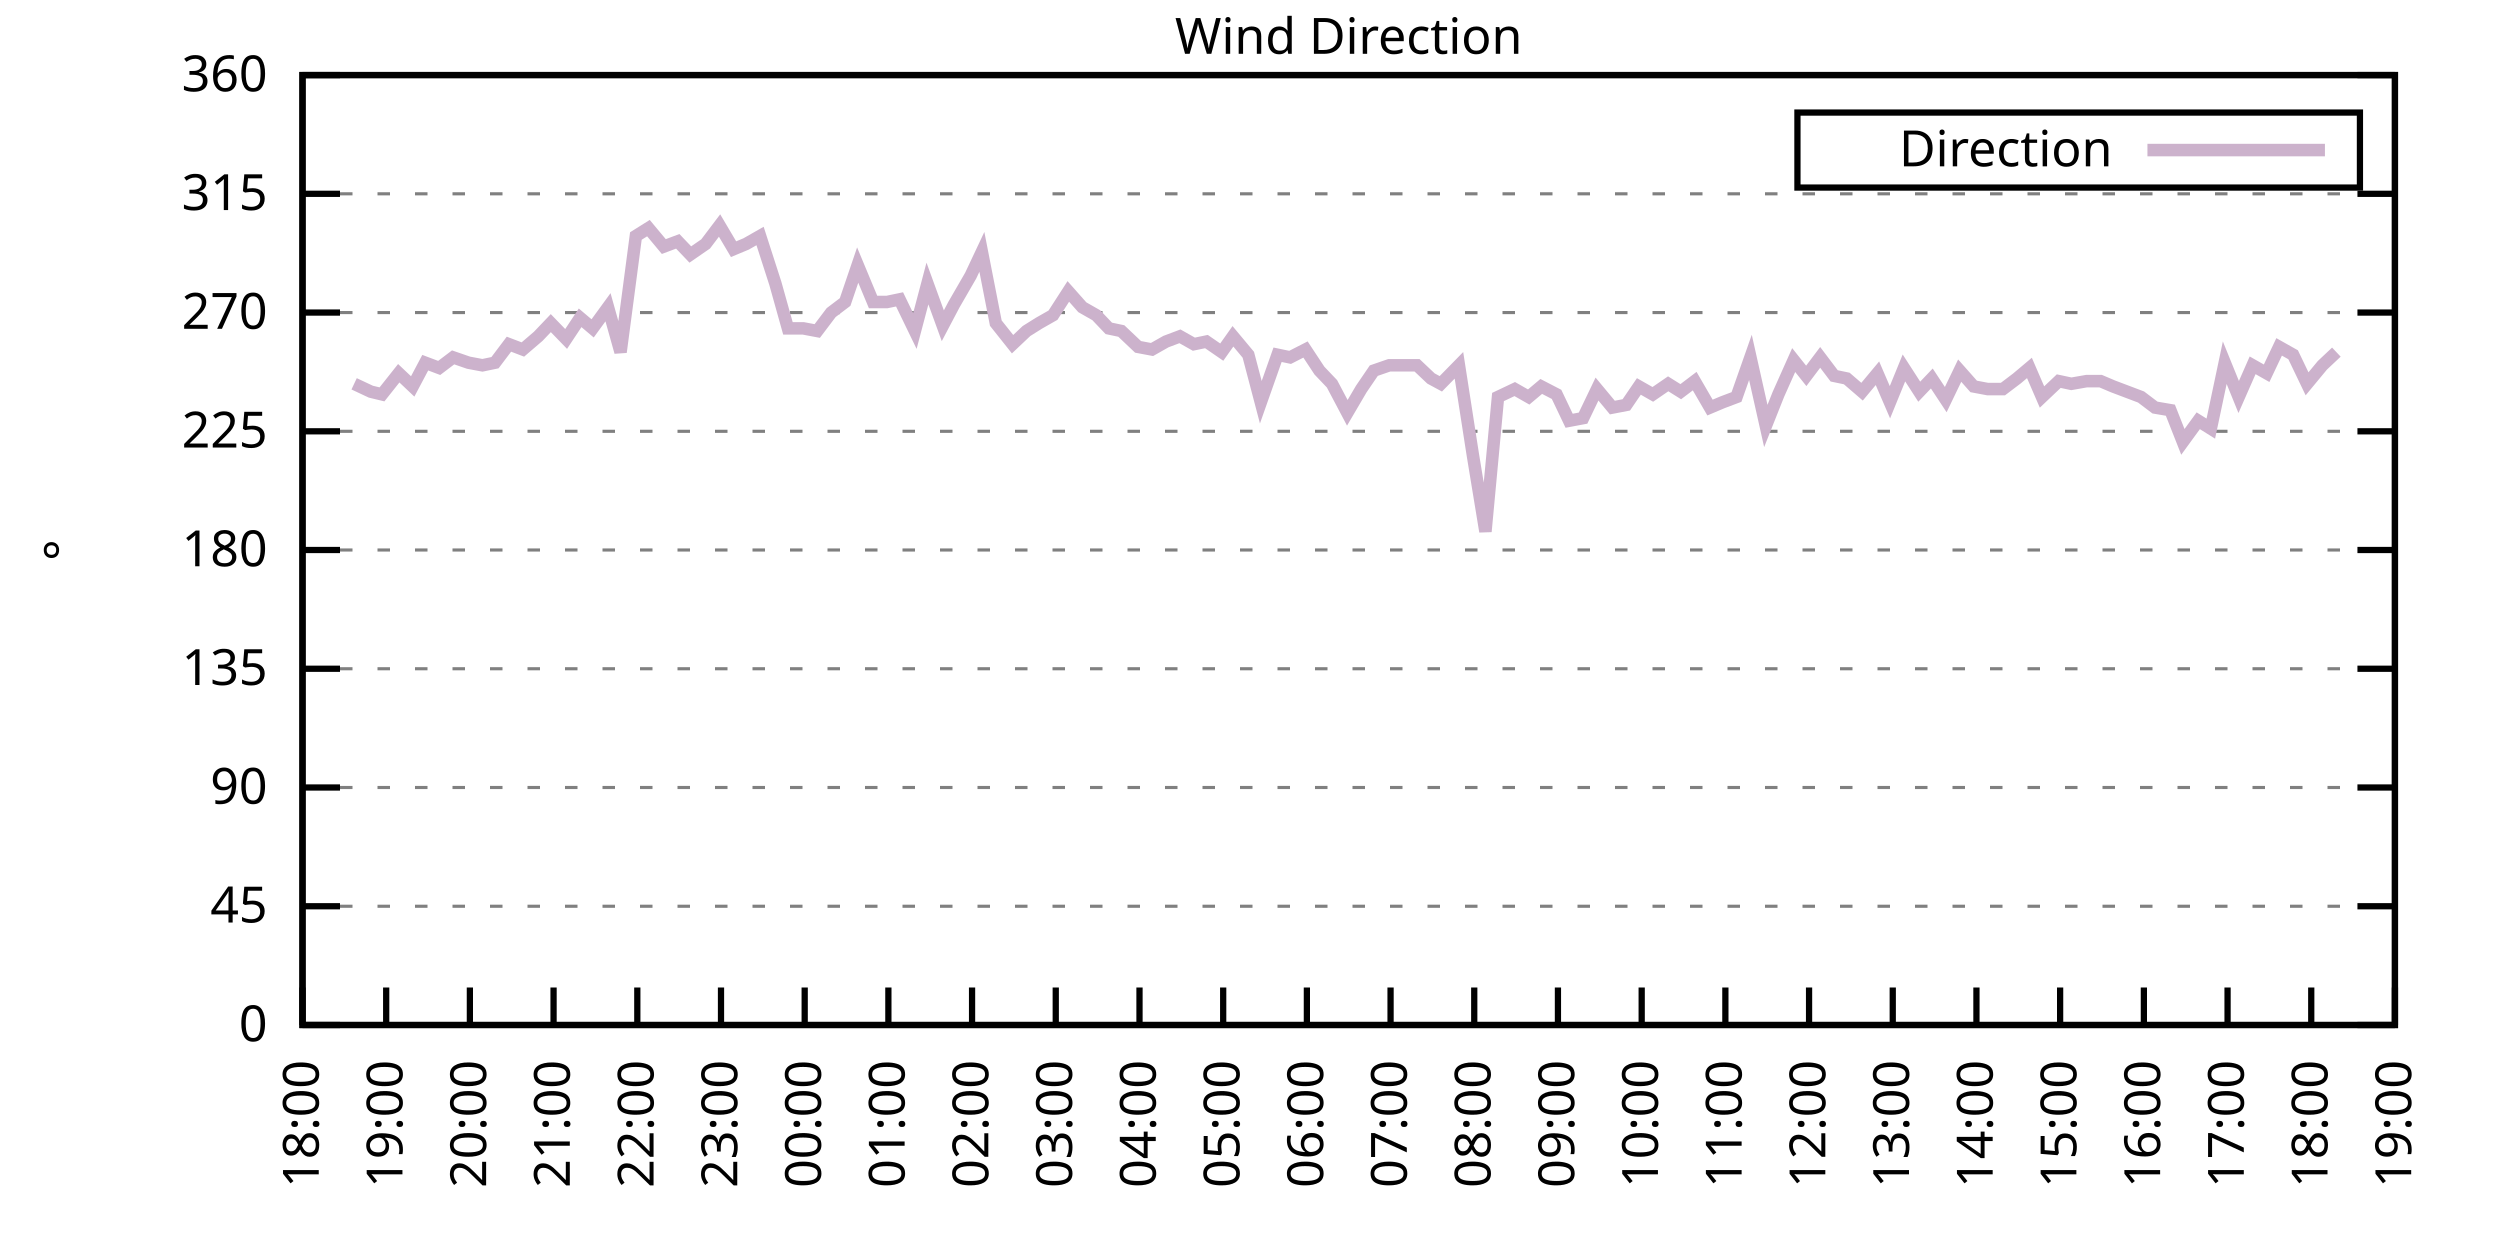
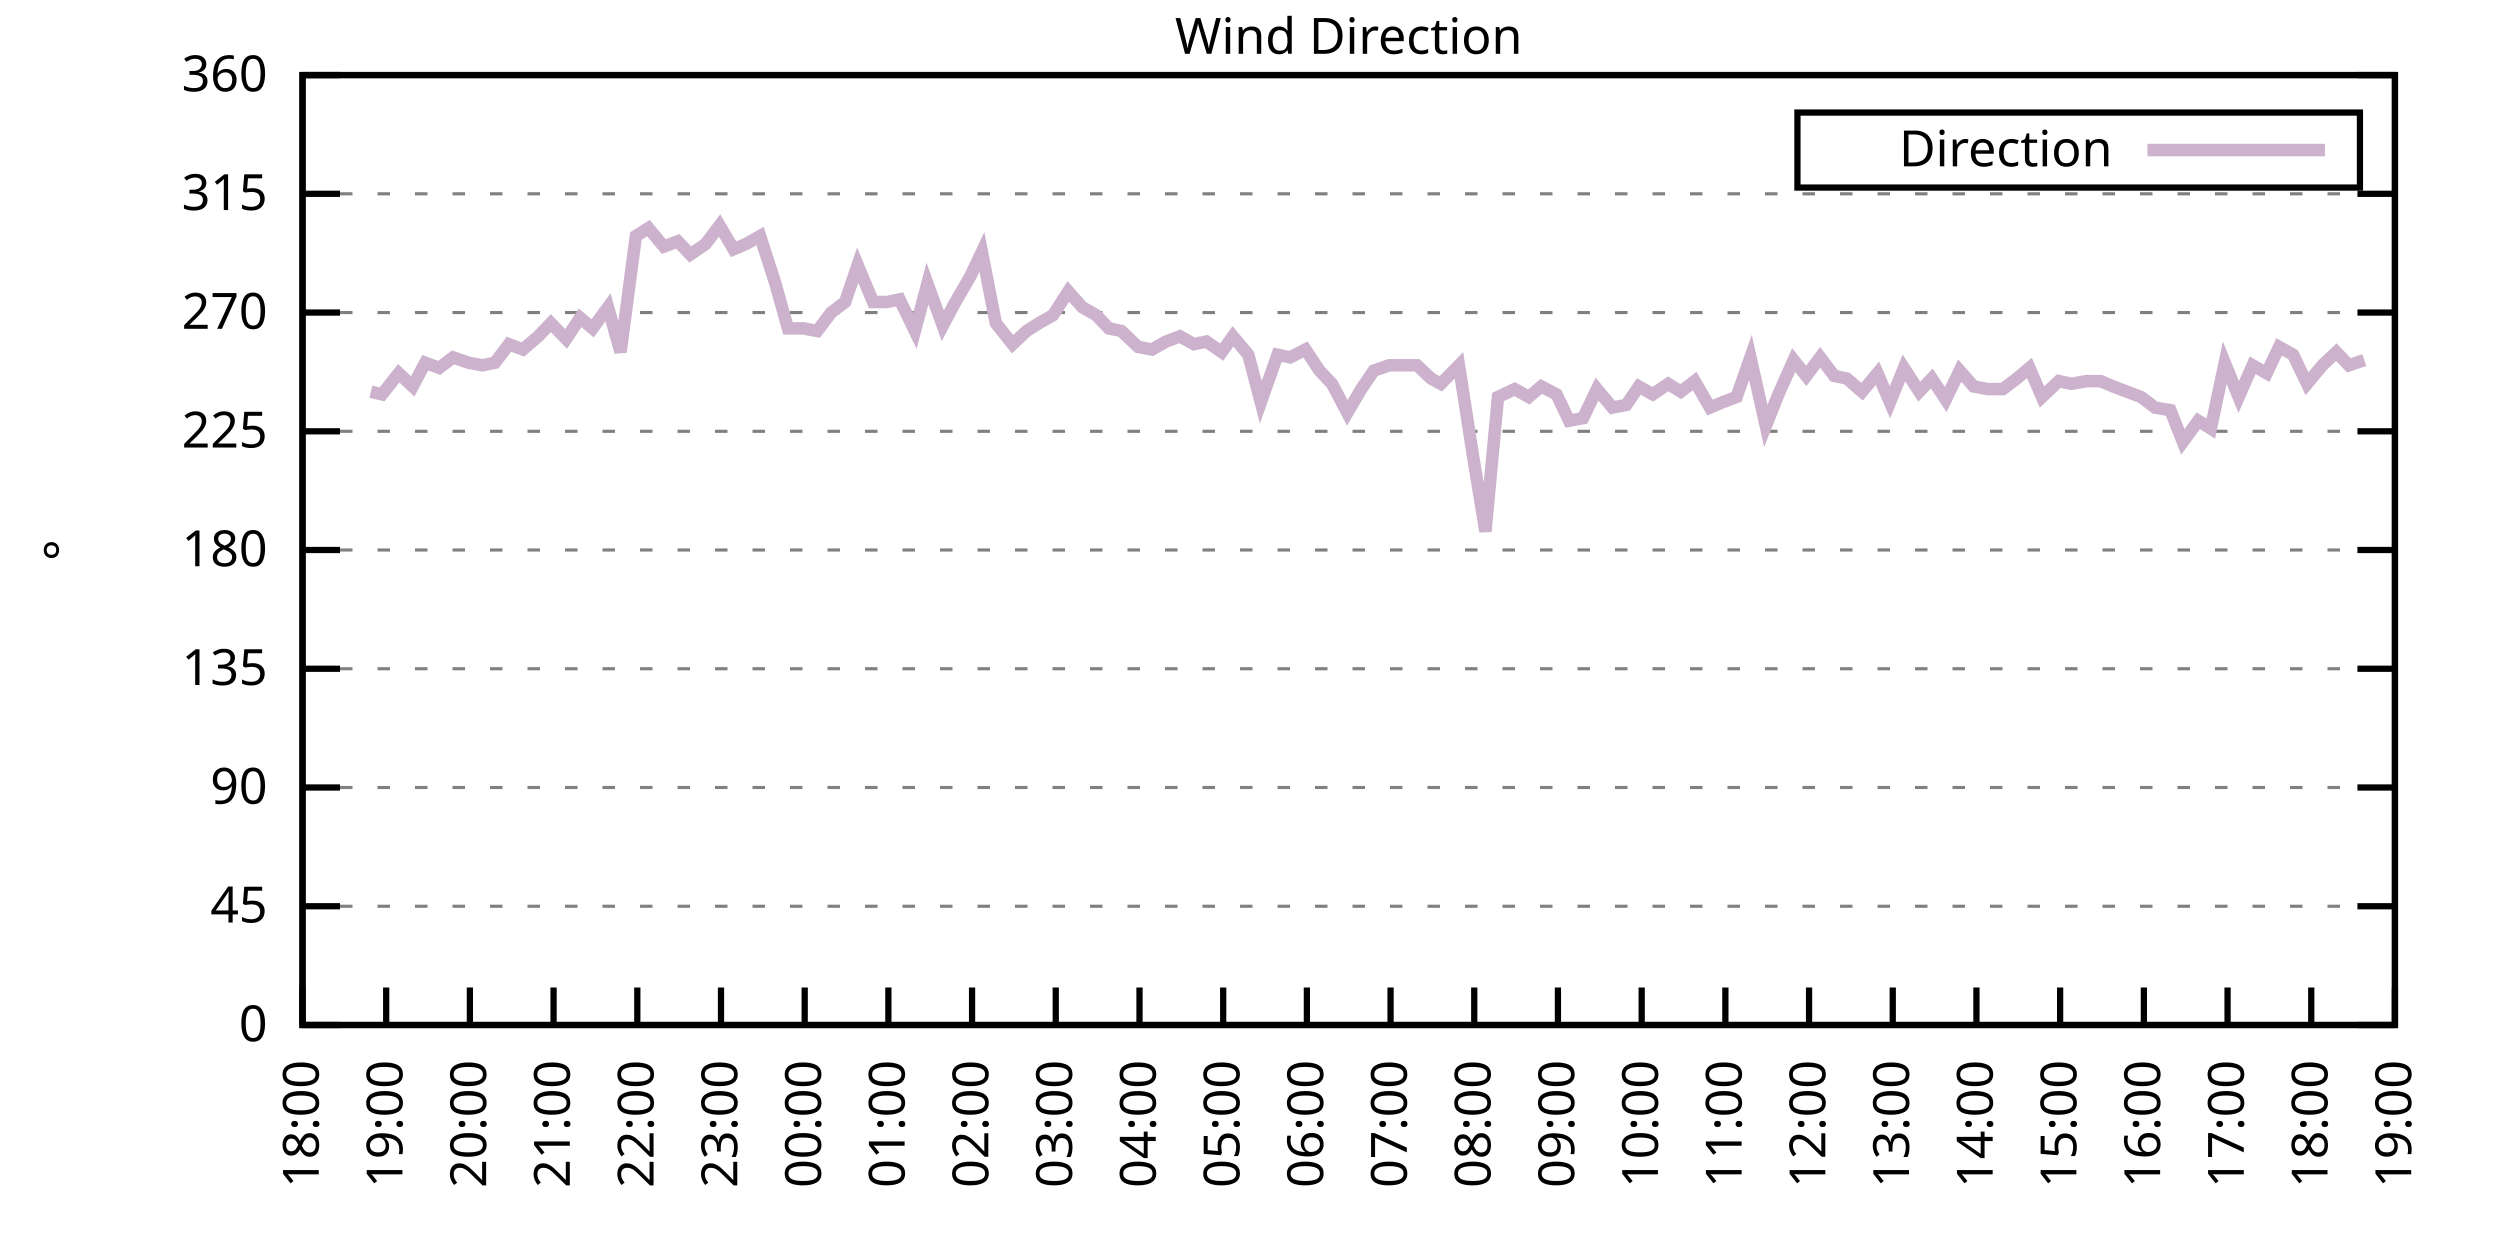
<svg xmlns="http://www.w3.org/2000/svg" xmlns:xlink="http://www.w3.org/1999/xlink" width="400" height="200" viewBox="0 0 400 200">
  <g id="gnuplot_canvas">
    <rect x="0" y="0" width="400" height="200" fill="none" />
    <defs>
      <circle id="gpDot" r="0.5" stroke-width="0.5" stroke="currentColor" />
      <path id="gpPt0" stroke-width="0.333" stroke="currentColor" d="M-1,0 h2 M0,-1 v2" />
      <path id="gpPt1" stroke-width="0.333" stroke="currentColor" d="M-1,-1 L1,1 M1,-1 L-1,1" />
      <path id="gpPt2" stroke-width="0.333" stroke="currentColor" d="M-1,0 L1,0 M0,-1 L0,1 M-1,-1 L1,1 M-1,1 L1,-1" />
      <rect id="gpPt3" stroke-width="0.333" stroke="currentColor" x="-1" y="-1" width="2" height="2" />
      <rect id="gpPt4" stroke-width="0.333" stroke="currentColor" fill="currentColor" x="-1" y="-1" width="2" height="2" />
      <circle id="gpPt5" stroke-width="0.333" stroke="currentColor" cx="0" cy="0" r="1" />
      <use xlink:href="#gpPt5" id="gpPt6" fill="currentColor" stroke="none" />
      <path id="gpPt7" stroke-width="0.333" stroke="currentColor" d="M0,-1.33 L-1.33,0.67 L1.33,0.67 z" />
      <use xlink:href="#gpPt7" id="gpPt8" fill="currentColor" stroke="none" />
      <use xlink:href="#gpPt7" id="gpPt9" stroke="currentColor" transform="rotate(180)" />
      <use xlink:href="#gpPt9" id="gpPt10" fill="currentColor" stroke="none" />
      <use xlink:href="#gpPt3" id="gpPt11" stroke="currentColor" transform="rotate(45)" />
      <use xlink:href="#gpPt11" id="gpPt12" fill="currentColor" stroke="none" />
      <path id="gpPt13" stroke-width="0.333" stroke="currentColor" d="M0,1.330 L1.265,0.411 L0.782,-1.067 L-0.782,-1.076 L-1.265,0.411 z" />
      <use xlink:href="#gpPt13" id="gpPt14" fill="currentColor" stroke="none" />
      <filter id="textbox" filterUnits="objectBoundingBox" x="0" y="0" height="1" width="1">
        <feFlood flood-color="white" flood-opacity="1" result="bgnd" />
        <feComposite in="SourceGraphic" in2="bgnd" operator="atop" />
      </filter>
      <filter id="greybox" filterUnits="objectBoundingBox" x="0" y="0" height="1" width="1">
        <feFlood flood-color="lightgrey" flood-opacity="1" result="grey" />
        <feComposite in="SourceGraphic" in2="grey" operator="atop" />
      </filter>
    </defs>
    <g fill="none" color="white" stroke="currentColor" stroke-width="1.00" stroke-linecap="butt" stroke-linejoin="miter">
</g>
    <g fill="none" color="black" stroke="currentColor" stroke-width="1.00" stroke-linecap="butt" stroke-linejoin="miter">
      <g stroke="none" shape-rendering="crispEdges">
        <polygon fill="rgb(255, 255, 255)" points="48.40,164.00 383.18,164.00 383.18,12.02 48.40,12.02 " />
      </g>
    </g>
    <g fill="none" color="black" stroke="currentColor" stroke-width="1.00" stroke-linecap="butt" stroke-linejoin="miter">
</g>
    <g fill="none" color="black" stroke="black" stroke-width="0.50" stroke-linecap="butt" stroke-linejoin="miter">
</g>
    <g fill="none" color="gray" stroke="currentColor" stroke-width="0.50" stroke-linecap="butt" stroke-linejoin="miter">
      <path stroke="gray" stroke-dasharray="2,4" class="gridline" d="M48.40,164.00 L383.19,164.00  " />
    </g>
    <g fill="none" color="gray" stroke="gray" stroke-width="1.00" stroke-linecap="butt" stroke-linejoin="miter">
</g>
    <g fill="none" color="black" stroke="currentColor" stroke-width="1.00" stroke-linecap="butt" stroke-linejoin="miter">
      <path stroke="black" d="M48.40,164.00 L54.40,164.00 M383.19,164.00 L377.19,164.00  " />
      <g transform="translate(42.80,166.60)" stroke="none" fill="black" font-family="Sans" font-size="8.00" text-anchor="end">
        <text>
          <tspan font-family="Sans"> 0</tspan>
        </text>
      </g>
    </g>
    <g fill="none" color="black" stroke="currentColor" stroke-width="1.00" stroke-linecap="butt" stroke-linejoin="miter">
</g>
    <g fill="none" color="black" stroke="black" stroke-width="0.50" stroke-linecap="butt" stroke-linejoin="miter">
</g>
    <g fill="none" color="gray" stroke="currentColor" stroke-width="0.50" stroke-linecap="butt" stroke-linejoin="miter">
      <path stroke="gray" stroke-dasharray="2,4" class="gridline" d="M48.40,145.00 L383.19,145.00  " />
    </g>
    <g fill="none" color="gray" stroke="gray" stroke-width="1.00" stroke-linecap="butt" stroke-linejoin="miter">
</g>
    <g fill="none" color="black" stroke="currentColor" stroke-width="1.00" stroke-linecap="butt" stroke-linejoin="miter">
      <path stroke="black" d="M48.40,145.00 L54.40,145.00 M383.19,145.00 L377.19,145.00  " />
      <g transform="translate(42.80,147.60)" stroke="none" fill="black" font-family="Sans" font-size="8.00" text-anchor="end">
        <text>
          <tspan font-family="Sans"> 45</tspan>
        </text>
      </g>
    </g>
    <g fill="none" color="black" stroke="currentColor" stroke-width="1.00" stroke-linecap="butt" stroke-linejoin="miter">
</g>
    <g fill="none" color="black" stroke="black" stroke-width="0.50" stroke-linecap="butt" stroke-linejoin="miter">
</g>
    <g fill="none" color="gray" stroke="currentColor" stroke-width="0.50" stroke-linecap="butt" stroke-linejoin="miter">
      <path stroke="gray" stroke-dasharray="2,4" class="gridline" d="M48.40,126.00 L383.19,126.00  " />
    </g>
    <g fill="none" color="gray" stroke="gray" stroke-width="1.00" stroke-linecap="butt" stroke-linejoin="miter">
</g>
    <g fill="none" color="black" stroke="currentColor" stroke-width="1.00" stroke-linecap="butt" stroke-linejoin="miter">
      <path stroke="black" d="M48.40,126.00 L54.40,126.00 M383.19,126.00 L377.19,126.00  " />
      <g transform="translate(42.80,128.60)" stroke="none" fill="black" font-family="Sans" font-size="8.00" text-anchor="end">
        <text>
          <tspan font-family="Sans"> 90</tspan>
        </text>
      </g>
    </g>
    <g fill="none" color="black" stroke="currentColor" stroke-width="1.00" stroke-linecap="butt" stroke-linejoin="miter">
</g>
    <g fill="none" color="black" stroke="black" stroke-width="0.50" stroke-linecap="butt" stroke-linejoin="miter">
</g>
    <g fill="none" color="gray" stroke="currentColor" stroke-width="0.50" stroke-linecap="butt" stroke-linejoin="miter">
      <path stroke="gray" stroke-dasharray="2,4" class="gridline" d="M48.40,107.00 L383.19,107.00  " />
    </g>
    <g fill="none" color="gray" stroke="gray" stroke-width="1.00" stroke-linecap="butt" stroke-linejoin="miter">
</g>
    <g fill="none" color="black" stroke="currentColor" stroke-width="1.00" stroke-linecap="butt" stroke-linejoin="miter">
      <path stroke="black" d="M48.40,107.00 L54.40,107.00 M383.19,107.00 L377.19,107.00  " />
      <g transform="translate(42.80,109.60)" stroke="none" fill="black" font-family="Sans" font-size="8.00" text-anchor="end">
        <text>
          <tspan font-family="Sans"> 135</tspan>
        </text>
      </g>
    </g>
    <g fill="none" color="black" stroke="currentColor" stroke-width="1.00" stroke-linecap="butt" stroke-linejoin="miter">
</g>
    <g fill="none" color="black" stroke="black" stroke-width="0.50" stroke-linecap="butt" stroke-linejoin="miter">
</g>
    <g fill="none" color="gray" stroke="currentColor" stroke-width="0.50" stroke-linecap="butt" stroke-linejoin="miter">
      <path stroke="gray" stroke-dasharray="2,4" class="gridline" d="M48.40,88.00 L383.19,88.00  " />
    </g>
    <g fill="none" color="gray" stroke="gray" stroke-width="1.00" stroke-linecap="butt" stroke-linejoin="miter">
</g>
    <g fill="none" color="black" stroke="currentColor" stroke-width="1.00" stroke-linecap="butt" stroke-linejoin="miter">
      <path stroke="black" d="M48.40,88.00 L54.40,88.00 M383.19,88.00 L377.19,88.00  " />
      <g transform="translate(42.80,90.60)" stroke="none" fill="black" font-family="Sans" font-size="8.00" text-anchor="end">
        <text>
          <tspan font-family="Sans"> 180</tspan>
        </text>
      </g>
    </g>
    <g fill="none" color="black" stroke="currentColor" stroke-width="1.00" stroke-linecap="butt" stroke-linejoin="miter">
</g>
    <g fill="none" color="black" stroke="black" stroke-width="0.50" stroke-linecap="butt" stroke-linejoin="miter">
</g>
    <g fill="none" color="gray" stroke="currentColor" stroke-width="0.50" stroke-linecap="butt" stroke-linejoin="miter">
      <path stroke="gray" stroke-dasharray="2,4" class="gridline" d="M48.40,69.01 L383.19,69.01  " />
    </g>
    <g fill="none" color="gray" stroke="gray" stroke-width="1.00" stroke-linecap="butt" stroke-linejoin="miter">
</g>
    <g fill="none" color="black" stroke="currentColor" stroke-width="1.00" stroke-linecap="butt" stroke-linejoin="miter">
      <path stroke="black" d="M48.40,69.01 L54.40,69.01 M383.19,69.01 L377.19,69.01  " />
      <g transform="translate(42.80,71.61)" stroke="none" fill="black" font-family="Sans" font-size="8.00" text-anchor="end">
        <text>
          <tspan font-family="Sans"> 225</tspan>
        </text>
      </g>
    </g>
    <g fill="none" color="black" stroke="currentColor" stroke-width="1.00" stroke-linecap="butt" stroke-linejoin="miter">
</g>
    <g fill="none" color="black" stroke="black" stroke-width="0.50" stroke-linecap="butt" stroke-linejoin="miter">
</g>
    <g fill="none" color="gray" stroke="currentColor" stroke-width="0.50" stroke-linecap="butt" stroke-linejoin="miter">
      <path stroke="gray" stroke-dasharray="2,4" class="gridline" d="M48.40,50.01 L383.19,50.01  " />
    </g>
    <g fill="none" color="gray" stroke="gray" stroke-width="1.00" stroke-linecap="butt" stroke-linejoin="miter">
</g>
    <g fill="none" color="black" stroke="currentColor" stroke-width="1.00" stroke-linecap="butt" stroke-linejoin="miter">
      <path stroke="black" d="M48.40,50.01 L54.40,50.01 M383.19,50.01 L377.19,50.01  " />
      <g transform="translate(42.80,52.61)" stroke="none" fill="black" font-family="Sans" font-size="8.00" text-anchor="end">
        <text>
          <tspan font-family="Sans"> 270</tspan>
        </text>
      </g>
    </g>
    <g fill="none" color="black" stroke="currentColor" stroke-width="1.00" stroke-linecap="butt" stroke-linejoin="miter">
</g>
    <g fill="none" color="black" stroke="black" stroke-width="0.50" stroke-linecap="butt" stroke-linejoin="miter">
</g>
    <g fill="none" color="gray" stroke="currentColor" stroke-width="0.50" stroke-linecap="butt" stroke-linejoin="miter">
      <path stroke="gray" stroke-dasharray="2,4" class="gridline" d="M48.40,31.01 L383.19,31.01  " />
    </g>
    <g fill="none" color="gray" stroke="gray" stroke-width="1.00" stroke-linecap="butt" stroke-linejoin="miter">
</g>
    <g fill="none" color="black" stroke="currentColor" stroke-width="1.00" stroke-linecap="butt" stroke-linejoin="miter">
      <path stroke="black" d="M48.40,31.01 L54.40,31.01 M383.19,31.01 L377.19,31.01  " />
      <g transform="translate(42.80,33.61)" stroke="none" fill="black" font-family="Sans" font-size="8.00" text-anchor="end">
        <text>
          <tspan font-family="Sans"> 315</tspan>
        </text>
      </g>
    </g>
    <g fill="none" color="black" stroke="currentColor" stroke-width="1.00" stroke-linecap="butt" stroke-linejoin="miter">
</g>
    <g fill="none" color="black" stroke="black" stroke-width="0.50" stroke-linecap="butt" stroke-linejoin="miter">
</g>
    <g fill="none" color="gray" stroke="currentColor" stroke-width="0.50" stroke-linecap="butt" stroke-linejoin="miter">
      <path stroke="gray" stroke-dasharray="2,4" class="gridline" d="M48.40,12.01 L383.19,12.01  " />
    </g>
    <g fill="none" color="gray" stroke="gray" stroke-width="1.00" stroke-linecap="butt" stroke-linejoin="miter">
</g>
    <g fill="none" color="black" stroke="currentColor" stroke-width="1.00" stroke-linecap="butt" stroke-linejoin="miter">
      <path stroke="black" d="M48.40,12.01 L54.40,12.01 M383.19,12.01 L377.19,12.01  " />
      <g transform="translate(42.80,14.61)" stroke="none" fill="black" font-family="Sans" font-size="8.00" text-anchor="end">
        <text>
          <tspan font-family="Sans"> 360</tspan>
        </text>
      </g>
    </g>
    <g fill="none" color="black" stroke="currentColor" stroke-width="1.00" stroke-linecap="butt" stroke-linejoin="miter">
      <path stroke="black" d="M48.40,164.00 L48.40,158.00  " />
      <g transform="translate(51.00,169.60) rotate(270.00)" stroke="none" fill="black" font-family="Sans" font-size="8.00" text-anchor="end">
        <text>
          <tspan font-family="Sans">18:00</tspan>
        </text>
      </g>
    </g>
    <g fill="none" color="black" stroke="currentColor" stroke-width="1.00" stroke-linecap="butt" stroke-linejoin="miter">
      <path stroke="black" d="M61.79,164.00 L61.79,158.00  " />
      <g transform="translate(64.39,169.60) rotate(270.00)" stroke="none" fill="black" font-family="Sans" font-size="8.00" text-anchor="end">
        <text>
          <tspan font-family="Sans">19:00</tspan>
        </text>
      </g>
    </g>
    <g fill="none" color="black" stroke="currentColor" stroke-width="1.00" stroke-linecap="butt" stroke-linejoin="miter">
      <path stroke="black" d="M75.18,164.00 L75.18,158.00  " />
      <g transform="translate(77.78,169.60) rotate(270.00)" stroke="none" fill="black" font-family="Sans" font-size="8.00" text-anchor="end">
        <text>
          <tspan font-family="Sans">20:00</tspan>
        </text>
      </g>
    </g>
    <g fill="none" color="black" stroke="currentColor" stroke-width="1.00" stroke-linecap="butt" stroke-linejoin="miter">
      <path stroke="black" d="M88.57,164.00 L88.57,158.00  " />
      <g transform="translate(91.17,169.60) rotate(270.00)" stroke="none" fill="black" font-family="Sans" font-size="8.00" text-anchor="end">
        <text>
          <tspan font-family="Sans">21:00</tspan>
        </text>
      </g>
    </g>
    <g fill="none" color="black" stroke="currentColor" stroke-width="1.00" stroke-linecap="butt" stroke-linejoin="miter">
      <path stroke="black" d="M101.97,164.00 L101.97,158.00  " />
      <g transform="translate(104.57,169.60) rotate(270.00)" stroke="none" fill="black" font-family="Sans" font-size="8.00" text-anchor="end">
        <text>
          <tspan font-family="Sans">22:00</tspan>
        </text>
      </g>
    </g>
    <g fill="none" color="black" stroke="currentColor" stroke-width="1.00" stroke-linecap="butt" stroke-linejoin="miter">
      <path stroke="black" d="M115.36,164.00 L115.36,158.00  " />
      <g transform="translate(117.96,169.60) rotate(270.00)" stroke="none" fill="black" font-family="Sans" font-size="8.00" text-anchor="end">
        <text>
          <tspan font-family="Sans">23:00</tspan>
        </text>
      </g>
    </g>
    <g fill="none" color="black" stroke="currentColor" stroke-width="1.00" stroke-linecap="butt" stroke-linejoin="miter">
      <path stroke="black" d="M128.75,164.00 L128.75,158.00  " />
      <g transform="translate(131.35,169.60) rotate(270.00)" stroke="none" fill="black" font-family="Sans" font-size="8.00" text-anchor="end">
        <text>
          <tspan font-family="Sans">00:00</tspan>
        </text>
      </g>
    </g>
    <g fill="none" color="black" stroke="currentColor" stroke-width="1.00" stroke-linecap="butt" stroke-linejoin="miter">
      <path stroke="black" d="M142.14,164.00 L142.14,158.00  " />
      <g transform="translate(144.74,169.60) rotate(270.00)" stroke="none" fill="black" font-family="Sans" font-size="8.00" text-anchor="end">
        <text>
          <tspan font-family="Sans">01:00</tspan>
        </text>
      </g>
    </g>
    <g fill="none" color="black" stroke="currentColor" stroke-width="1.00" stroke-linecap="butt" stroke-linejoin="miter">
      <path stroke="black" d="M155.53,164.00 L155.53,158.00  " />
      <g transform="translate(158.13,169.60) rotate(270.00)" stroke="none" fill="black" font-family="Sans" font-size="8.00" text-anchor="end">
        <text>
          <tspan font-family="Sans">02:00</tspan>
        </text>
      </g>
    </g>
    <g fill="none" color="black" stroke="currentColor" stroke-width="1.00" stroke-linecap="butt" stroke-linejoin="miter">
      <path stroke="black" d="M168.92,164.00 L168.92,158.00  " />
      <g transform="translate(171.52,169.60) rotate(270.00)" stroke="none" fill="black" font-family="Sans" font-size="8.00" text-anchor="end">
        <text>
          <tspan font-family="Sans">03:00</tspan>
        </text>
      </g>
    </g>
    <g fill="none" color="black" stroke="currentColor" stroke-width="1.00" stroke-linecap="butt" stroke-linejoin="miter">
      <path stroke="black" d="M182.32,164.00 L182.32,158.00  " />
      <g transform="translate(184.92,169.60) rotate(270.00)" stroke="none" fill="black" font-family="Sans" font-size="8.00" text-anchor="end">
        <text>
          <tspan font-family="Sans">04:00</tspan>
        </text>
      </g>
    </g>
    <g fill="none" color="black" stroke="currentColor" stroke-width="1.00" stroke-linecap="butt" stroke-linejoin="miter">
      <path stroke="black" d="M195.71,164.00 L195.71,158.00  " />
      <g transform="translate(198.31,169.60) rotate(270.00)" stroke="none" fill="black" font-family="Sans" font-size="8.00" text-anchor="end">
        <text>
          <tspan font-family="Sans">05:00</tspan>
        </text>
      </g>
    </g>
    <g fill="none" color="black" stroke="currentColor" stroke-width="1.00" stroke-linecap="butt" stroke-linejoin="miter">
      <path stroke="black" d="M209.10,164.00 L209.10,158.00  " />
      <g transform="translate(211.70,169.60) rotate(270.00)" stroke="none" fill="black" font-family="Sans" font-size="8.00" text-anchor="end">
        <text>
          <tspan font-family="Sans">06:00</tspan>
        </text>
      </g>
    </g>
    <g fill="none" color="black" stroke="currentColor" stroke-width="1.00" stroke-linecap="butt" stroke-linejoin="miter">
      <path stroke="black" d="M222.49,164.00 L222.49,158.00  " />
      <g transform="translate(225.09,169.60) rotate(270.00)" stroke="none" fill="black" font-family="Sans" font-size="8.00" text-anchor="end">
        <text>
          <tspan font-family="Sans">07:00</tspan>
        </text>
      </g>
    </g>
    <g fill="none" color="black" stroke="currentColor" stroke-width="1.00" stroke-linecap="butt" stroke-linejoin="miter">
      <path stroke="black" d="M235.88,164.00 L235.88,158.00  " />
      <g transform="translate(238.48,169.60) rotate(270.00)" stroke="none" fill="black" font-family="Sans" font-size="8.00" text-anchor="end">
        <text>
          <tspan font-family="Sans">08:00</tspan>
        </text>
      </g>
    </g>
    <g fill="none" color="black" stroke="currentColor" stroke-width="1.00" stroke-linecap="butt" stroke-linejoin="miter">
      <path stroke="black" d="M249.27,164.00 L249.27,158.00  " />
      <g transform="translate(251.87,169.60) rotate(270.00)" stroke="none" fill="black" font-family="Sans" font-size="8.00" text-anchor="end">
        <text>
          <tspan font-family="Sans">09:00</tspan>
        </text>
      </g>
    </g>
    <g fill="none" color="black" stroke="currentColor" stroke-width="1.00" stroke-linecap="butt" stroke-linejoin="miter">
      <path stroke="black" d="M262.67,164.00 L262.67,158.00  " />
      <g transform="translate(265.27,169.60) rotate(270.00)" stroke="none" fill="black" font-family="Sans" font-size="8.00" text-anchor="end">
        <text>
          <tspan font-family="Sans">10:00</tspan>
        </text>
      </g>
    </g>
    <g fill="none" color="black" stroke="currentColor" stroke-width="1.00" stroke-linecap="butt" stroke-linejoin="miter">
      <path stroke="black" d="M276.06,164.00 L276.06,158.00  " />
      <g transform="translate(278.66,169.60) rotate(270.00)" stroke="none" fill="black" font-family="Sans" font-size="8.00" text-anchor="end">
        <text>
          <tspan font-family="Sans">11:00</tspan>
        </text>
      </g>
    </g>
    <g fill="none" color="black" stroke="currentColor" stroke-width="1.00" stroke-linecap="butt" stroke-linejoin="miter">
      <path stroke="black" d="M289.45,164.00 L289.45,158.00  " />
      <g transform="translate(292.05,169.60) rotate(270.00)" stroke="none" fill="black" font-family="Sans" font-size="8.00" text-anchor="end">
        <text>
          <tspan font-family="Sans">12:00</tspan>
        </text>
      </g>
    </g>
    <g fill="none" color="black" stroke="currentColor" stroke-width="1.00" stroke-linecap="butt" stroke-linejoin="miter">
      <path stroke="black" d="M302.84,164.00 L302.84,158.00  " />
      <g transform="translate(305.44,169.60) rotate(270.00)" stroke="none" fill="black" font-family="Sans" font-size="8.00" text-anchor="end">
        <text>
          <tspan font-family="Sans">13:00</tspan>
        </text>
      </g>
    </g>
    <g fill="none" color="black" stroke="currentColor" stroke-width="1.00" stroke-linecap="butt" stroke-linejoin="miter">
      <path stroke="black" d="M316.23,164.00 L316.23,158.00  " />
      <g transform="translate(318.83,169.60) rotate(270.00)" stroke="none" fill="black" font-family="Sans" font-size="8.00" text-anchor="end">
        <text>
          <tspan font-family="Sans">14:00</tspan>
        </text>
      </g>
    </g>
    <g fill="none" color="black" stroke="currentColor" stroke-width="1.00" stroke-linecap="butt" stroke-linejoin="miter">
      <path stroke="black" d="M329.62,164.00 L329.62,158.00  " />
      <g transform="translate(332.22,169.60) rotate(270.00)" stroke="none" fill="black" font-family="Sans" font-size="8.00" text-anchor="end">
        <text>
          <tspan font-family="Sans">15:00</tspan>
        </text>
      </g>
    </g>
    <g fill="none" color="black" stroke="currentColor" stroke-width="1.00" stroke-linecap="butt" stroke-linejoin="miter">
      <path stroke="black" d="M343.02,164.00 L343.02,158.00  " />
      <g transform="translate(345.62,169.60) rotate(270.00)" stroke="none" fill="black" font-family="Sans" font-size="8.00" text-anchor="end">
        <text>
          <tspan font-family="Sans">16:00</tspan>
        </text>
      </g>
    </g>
    <g fill="none" color="black" stroke="currentColor" stroke-width="1.00" stroke-linecap="butt" stroke-linejoin="miter">
      <path stroke="black" d="M356.41,164.00 L356.41,158.00  " />
      <g transform="translate(359.01,169.60) rotate(270.00)" stroke="none" fill="black" font-family="Sans" font-size="8.00" text-anchor="end">
        <text>
          <tspan font-family="Sans">17:00</tspan>
        </text>
      </g>
    </g>
    <g fill="none" color="black" stroke="currentColor" stroke-width="1.00" stroke-linecap="butt" stroke-linejoin="miter">
      <path stroke="black" d="M369.80,164.00 L369.80,158.00  " />
      <g transform="translate(372.40,169.60) rotate(270.00)" stroke="none" fill="black" font-family="Sans" font-size="8.00" text-anchor="end">
        <text>
          <tspan font-family="Sans">18:00</tspan>
        </text>
      </g>
    </g>
    <g fill="none" color="black" stroke="currentColor" stroke-width="1.00" stroke-linecap="butt" stroke-linejoin="miter">
      <path stroke="black" d="M383.19,164.00 L383.19,158.00  " />
      <g transform="translate(385.79,169.60) rotate(270.00)" stroke="none" fill="black" font-family="Sans" font-size="8.00" text-anchor="end">
        <text>
          <tspan font-family="Sans">19:00</tspan>
        </text>
      </g>
    </g>
    <g fill="none" color="black" stroke="currentColor" stroke-width="1.00" stroke-linecap="butt" stroke-linejoin="miter">
</g>
    <g fill="none" color="black" stroke="currentColor" stroke-width="1.00" stroke-linecap="butt" stroke-linejoin="miter">
      <path stroke="black" d="M48.40,12.01 L48.40,164.00 L383.19,164.00 L383.19,12.01 L48.40,12.01 Z  " />
    </g>
    <g fill="none" color="black" stroke="currentColor" stroke-width="1.00" stroke-linecap="butt" stroke-linejoin="miter">
</g>
    <g fill="none" color="black" stroke="currentColor" stroke-width="1.00" stroke-linecap="butt" stroke-linejoin="miter">
      <path stroke="black" d="M287.59,30.01 L287.59,18.01 L377.59,18.01 L377.59,30.01 L287.59,30.01 Z  " />
    </g>
    <g id="Wind_direction_plot_1">
      <g fill="none" color="white" stroke="black" stroke-width="2.00" stroke-linecap="butt" stroke-linejoin="miter">
</g>
      <g fill="none" color="black" stroke="currentColor" stroke-width="2.00" stroke-linecap="butt" stroke-linejoin="miter">
        <g transform="translate(337.99,26.61)" stroke="none" fill="black" font-family="Sans" font-size="8.00" text-anchor="end">
          <text>
            <tspan font-family="Sans">Direction</tspan>
          </text>
        </g>
      </g>
      <g fill="none" color="black" stroke="currentColor" stroke-width="2.00" stroke-linecap="butt" stroke-linejoin="miter">
-         <path stroke="rgb(204, 178, 204)" d="M343.59,24.01 L371.99,24.01 M56.66,61.41 L59.34,62.67 L61.12,63.10 L63.80,59.72 L66.03,61.83 L68.04,58.03   L70.27,58.87 L72.50,57.18 L74.96,58.03 L77.19,58.45 L79.20,58.03 L81.43,55.07 L83.66,55.92 L86.12,53.81   L88.13,51.70 L90.58,54.23 L92.82,50.85 L94.82,52.54 L97.28,49.16 L99.29,56.34 L101.74,37.76 L103.75,36.50   L106.21,39.45 L108.44,38.61 L110.45,40.72 L112.90,39.03 L115.13,36.08 L117.37,39.87 L119.38,39.03 L121.61,37.76   L124.06,45.36 L126.07,52.54 L128.53,52.54 L130.76,52.96 L132.99,50.01 L135.22,48.32 L137.23,42.41 L139.69,48.32   L141.92,48.32 L143.93,47.90 L146.38,52.96 L148.39,45.36 L150.85,52.12 L152.63,48.74 L155.31,44.10 L157.10,40.30   L159.33,51.70 L162.01,55.07 L164.24,52.96 L166.25,51.70 L168.48,50.43 L170.93,46.63 L173.17,49.16 L175.40,50.43   L177.41,52.54 L179.41,52.96 L182.09,55.50 L184.32,55.92 L186.56,54.65 L188.79,53.81 L191.02,55.07 L193.03,54.65   L195.48,56.34 L197.27,53.81 L199.73,56.76 L201.73,64.36 L204.41,56.76 L206.42,57.18 L208.88,55.92 L211.11,59.30   L213.12,61.41 L215.57,66.05 L217.80,62.25 L219.81,59.30 L222.27,58.45 L224.28,58.45 L226.73,58.45 L228.96,60.56   L230.53,61.41 L233.43,58.45 L235.66,72.81 L237.67,85.05 L239.68,63.52 L242.36,62.25 L244.59,63.52 L246.60,61.83   L249.05,63.10 L251.06,67.32 L253.29,66.90 L255.52,62.25 L257.98,65.21 L260.21,64.78 L262.22,61.83 L264.45,63.10   L266.91,61.41 L268.92,62.67 L271.15,60.98 L273.60,65.21 L275.61,64.36 L277.84,63.52 L280.07,57.18 L282.53,68.16   L284.54,63.10 L286.99,57.61 L289.00,60.14 L291.23,57.18 L293.47,60.14 L295.48,60.56 L297.93,62.67 L300.39,59.72   L302.39,64.36 L304.63,58.87 L307.08,62.67 L309.09,60.56 L311.32,63.94 L313.55,59.30 L315.79,61.83 L318.02,62.25   L320.47,62.25 L322.70,60.56 L324.71,58.87 L326.72,63.52 L329.40,60.98 L331.41,61.41 L333.86,60.98 L336.10,60.98   L338.10,61.83 L342.57,63.52 L344.80,65.21 L347.26,65.63 L349.26,70.70 L351.72,67.32 L353.73,68.58 L355.96,58.03   L358.19,63.52 L360.42,58.45 L362.66,59.72 L364.66,55.50 L366.90,56.76 L369.13,61.41 L371.58,58.45 L373.82,56.34    " />
+         <path stroke="rgb(204, 178, 204)" d="M343.59,24.01 L371.99,24.01 M59.34,62.67 L61.12,63.10 L63.80,59.72 L66.03,61.83 L68.04,58.03 L70.27,58.87   L72.50,57.18 L74.96,58.03 L77.19,58.45 L79.20,58.03 L81.43,55.07 L83.66,55.92 L86.12,53.81 L88.13,51.70   L90.58,54.23 L92.82,50.85 L94.82,52.54 L97.28,49.16 L99.29,56.34 L101.74,37.76 L103.75,36.50 L106.21,39.45   L108.44,38.61 L110.45,40.72 L112.90,39.03 L115.13,36.08 L117.37,39.87 L119.38,39.03 L121.61,37.76 L124.06,45.36   L126.07,52.54 L128.53,52.54 L130.76,52.96 L132.99,50.01 L135.22,48.32 L137.23,42.41 L139.69,48.32 L141.92,48.32   L143.93,47.90 L146.38,52.96 L148.39,45.36 L150.85,52.12 L152.63,48.74 L155.31,44.10 L157.10,40.30 L159.33,51.70   L162.01,55.07 L164.24,52.96 L166.25,51.70 L168.48,50.43 L170.93,46.63 L173.17,49.16 L175.40,50.43 L177.41,52.54   L179.41,52.96 L182.09,55.50 L184.32,55.92 L186.56,54.65 L188.79,53.81 L191.02,55.07 L193.03,54.65 L195.48,56.34   L197.27,53.81 L199.73,56.76 L201.73,64.36 L204.41,56.76 L206.42,57.18 L208.88,55.92 L211.11,59.30 L213.12,61.41   L215.57,66.05 L217.80,62.25 L219.81,59.30 L222.27,58.45 L224.28,58.45 L226.73,58.45 L228.96,60.56 L230.53,61.41   L233.43,58.45 L235.66,72.81 L237.67,85.05 L239.68,63.52 L242.36,62.25 L244.59,63.52 L246.60,61.83 L249.05,63.10   L251.06,67.32 L253.29,66.90 L255.52,62.25 L257.98,65.21 L260.21,64.78 L262.22,61.83 L264.45,63.10 L266.91,61.41   L268.92,62.67 L271.15,60.98 L273.60,65.21 L275.61,64.36 L277.84,63.52 L280.07,57.18 L282.53,68.16 L284.54,63.10   L286.99,57.61 L289.00,60.14 L291.23,57.18 L293.47,60.14 L295.48,60.56 L297.93,62.67 L300.39,59.72 L302.39,64.36   L304.63,58.87 L307.08,62.67 L309.09,60.56 L311.32,63.94 L313.55,59.30 L315.79,61.83 L318.02,62.25 L320.47,62.25   L322.70,60.56 L324.71,58.87 L326.72,63.52 L329.40,60.98 L331.41,61.41 L333.86,60.98 L336.10,60.98 L338.10,61.83   L342.57,63.52 L344.80,65.21 L347.26,65.63 L349.26,70.70 L351.72,67.32 L353.73,68.58 L355.96,58.03 L358.19,63.52   L360.42,58.45 L362.66,59.72 L364.66,55.50 L366.90,56.76 L369.13,61.41 L371.58,58.45 L373.82,56.34 L375.82,58.45   L378.28,57.61  " />
      </g>
    </g>
    <g fill="none" color="black" stroke="currentColor" stroke-width="2.00" stroke-linecap="butt" stroke-linejoin="miter">
</g>
    <g fill="none" color="black" stroke="black" stroke-width="1.00" stroke-linecap="butt" stroke-linejoin="miter">
</g>
    <g fill="none" color="black" stroke="currentColor" stroke-width="1.00" stroke-linecap="butt" stroke-linejoin="miter">
      <path stroke="black" d="M48.40,12.01 L48.40,164.00 L383.19,164.00 L383.19,12.01 L48.40,12.01 Z  " />
      <g transform="translate(12.80,88.01) rotate(270.00)" stroke="none" fill="black" font-family="Sans" font-size="8.00" text-anchor="middle">
        <text>
          <tspan font-family="Sans">°</tspan>
        </text>
      </g>
    </g>
    <g fill="none" color="black" stroke="currentColor" stroke-width="1.00" stroke-linecap="butt" stroke-linejoin="miter">
</g>
    <g fill="none" color="black" stroke="currentColor" stroke-width="1.00" stroke-linecap="butt" stroke-linejoin="miter">
      <g transform="translate(215.79,8.61)" stroke="none" fill="black" font-family="Sans" font-size="8.00" text-anchor="middle">
        <text>
          <tspan font-family="Sans">Wind Direction</tspan>
        </text>
      </g>
    </g>
    <g fill="none" color="black" stroke="currentColor" stroke-width="1.00" stroke-linecap="butt" stroke-linejoin="miter">
</g>
  </g>
</svg>
